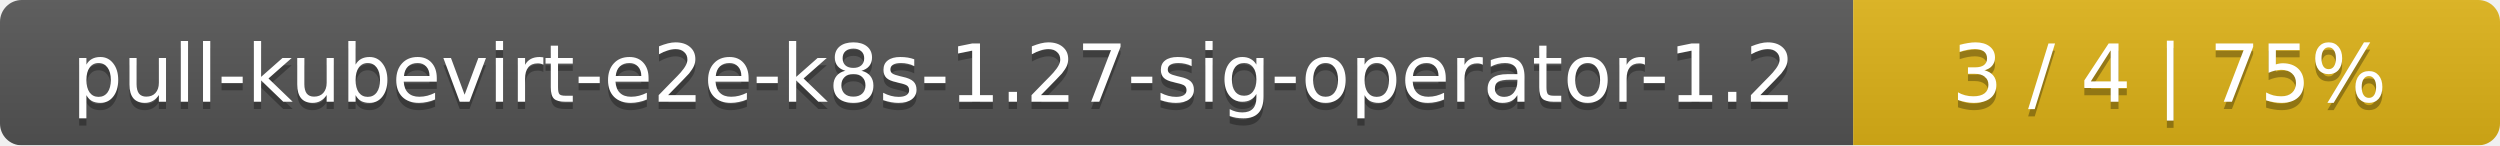
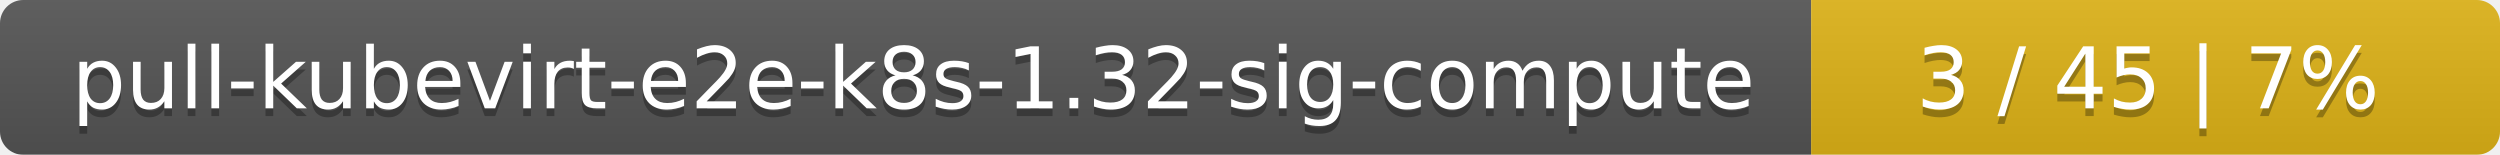
- <svg xmlns="http://www.w3.org/2000/svg" width="344" height="20">
+ <svg xmlns="http://www.w3.org/2000/svg" width="323" height="20">
  <linearGradient id="smooth" x2="0" y2="100%">
    <stop offset="0" stop-color="#bbb" stop-opacity=".1" />
    <stop offset="1" stop-opacity=".1" />
  </linearGradient>
  <mask id="round">
-     <rect width="344" height="20" rx="3" fill="#fff" />
+     <rect width="323" height="20" rx="3" fill="#fff" />
  </mask>
  <g mask="url(#round)">
-     <rect width="255" height="20" fill="#555" />
-     <rect x="255" width="89" height="20" fill="#dfb317" />
-     <rect width="344" height="20" fill="url(#smooth)" />
+     <rect width="234" height="20" fill="#555" />
+     <rect x="234" width="89" height="20" fill="#dfb317" />
+     <rect width="323" height="20" fill="url(#smooth)" />
  </g>
  <g fill="#fff" text-anchor="middle" font-family="DejaVu Sans,Verdana,Geneva,sans-serif" font-size="11">
-     <text x="128.5" y="15" fill="#010101" fill-opacity=".3">pull-kubevirt-e2e-k8s-1.27-sig-operator-1.2</text>
-     <text x="128.5" y="14">pull-kubevirt-e2e-k8s-1.27-sig-operator-1.2</text>
-     <text x="298.5" y="15" fill="#010101" fill-opacity=".3">3 / 4    |    75%</text>
-     <text x="298.5" y="14">3 / 4    |    75%</text>
+     <text x="118" y="15" fill="#010101" fill-opacity=".3">pull-kubevirt-e2e-k8s-1.32-sig-compute</text>
+     <text x="118" y="14">pull-kubevirt-e2e-k8s-1.32-sig-compute</text>
+     <text x="277.5" y="15" fill="#010101" fill-opacity=".3">3 / 45    |    7%</text>
+     <text x="277.5" y="14">3 / 45    |    7%</text>
  </g>
</svg>
